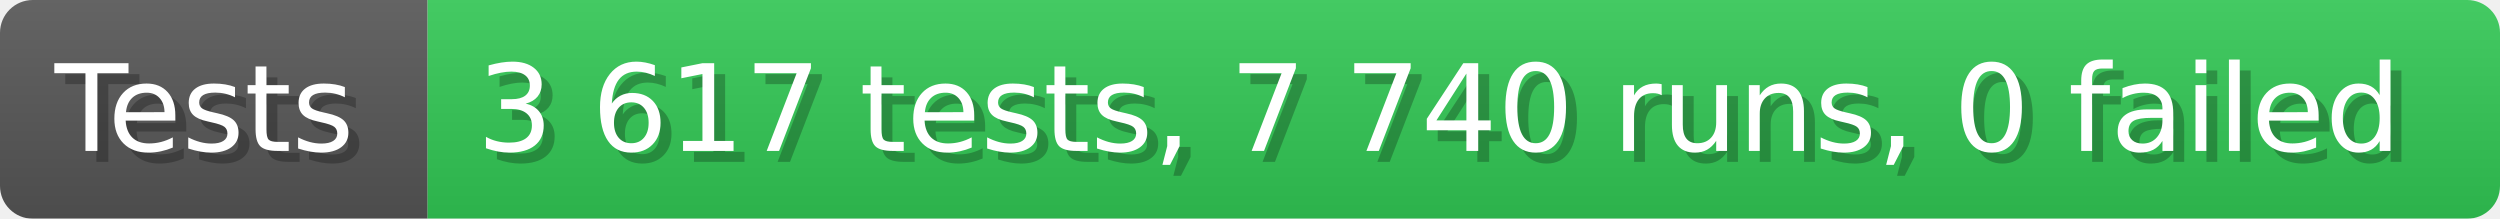
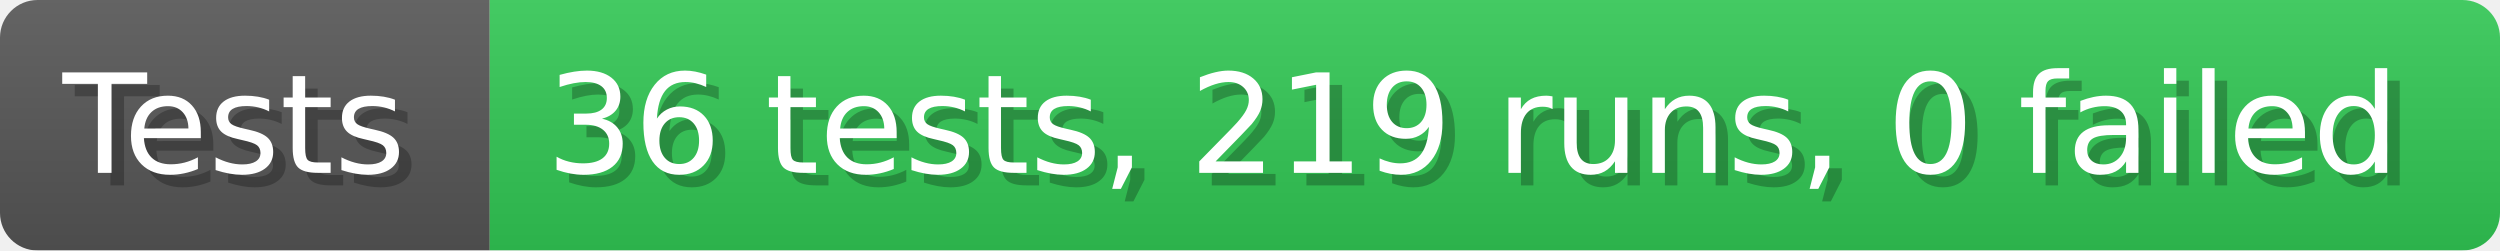
- <svg xmlns="http://www.w3.org/2000/svg" width="228.6" height="20" viewBox="0 0 2286 200" role="img" aria-label="Tests: 3 617 tests, 7 740 runs, 0 failed">
+ <svg xmlns="http://www.w3.org/2000/svg" width="199.6" height="20" viewBox="0 0 1996 200" role="img" aria-label="Tests: 36 tests, 219 runs, 0 failed">
  <linearGradient id="a" x2="0" y2="100%">
    <stop offset="0" stop-opacity=".1" stop-color="#EEE" />
    <stop offset="1" stop-opacity=".1" />
  </linearGradient>
  <mask id="m">
-     <rect width="2286" height="200" rx="30" fill="#FFF" />
+     <rect width="1996" height="200" rx="30" fill="#FFF" />
  </mask>
  <g mask="url(#m)">
    <rect width="391" height="200" fill="#555" />
-     <rect width="1895" height="200" fill="#31c653" x="391" />
-     <rect width="2286" height="200" fill="url(#a)" />
+     <rect width="1605" height="200" fill="#31c653" x="391" />
+     <rect width="1996" height="200" fill="url(#a)" />
  </g>
  <g aria-hidden="true" fill="#fff" text-anchor="start" font-family="Verdana,DejaVu Sans,sans-serif" font-size="110">
    <text x="60" y="148" textLength="291" fill="#000" opacity="0.25">Tests</text>
    <text x="50" y="138" textLength="291">Tests</text>
-     <text x="446" y="148" textLength="1795" fill="#000" opacity="0.25">3 617 tests, 7 740 runs, 0 failed</text>
-     <text x="436" y="138" textLength="1795">3 617 tests, 7 740 runs, 0 failed</text>
+     <text x="446" y="148" textLength="1505" fill="#000" opacity="0.25">36 tests, 219 runs, 0 failed</text>
+     <text x="436" y="138" textLength="1505">36 tests, 219 runs, 0 failed</text>
  </g>
</svg>
